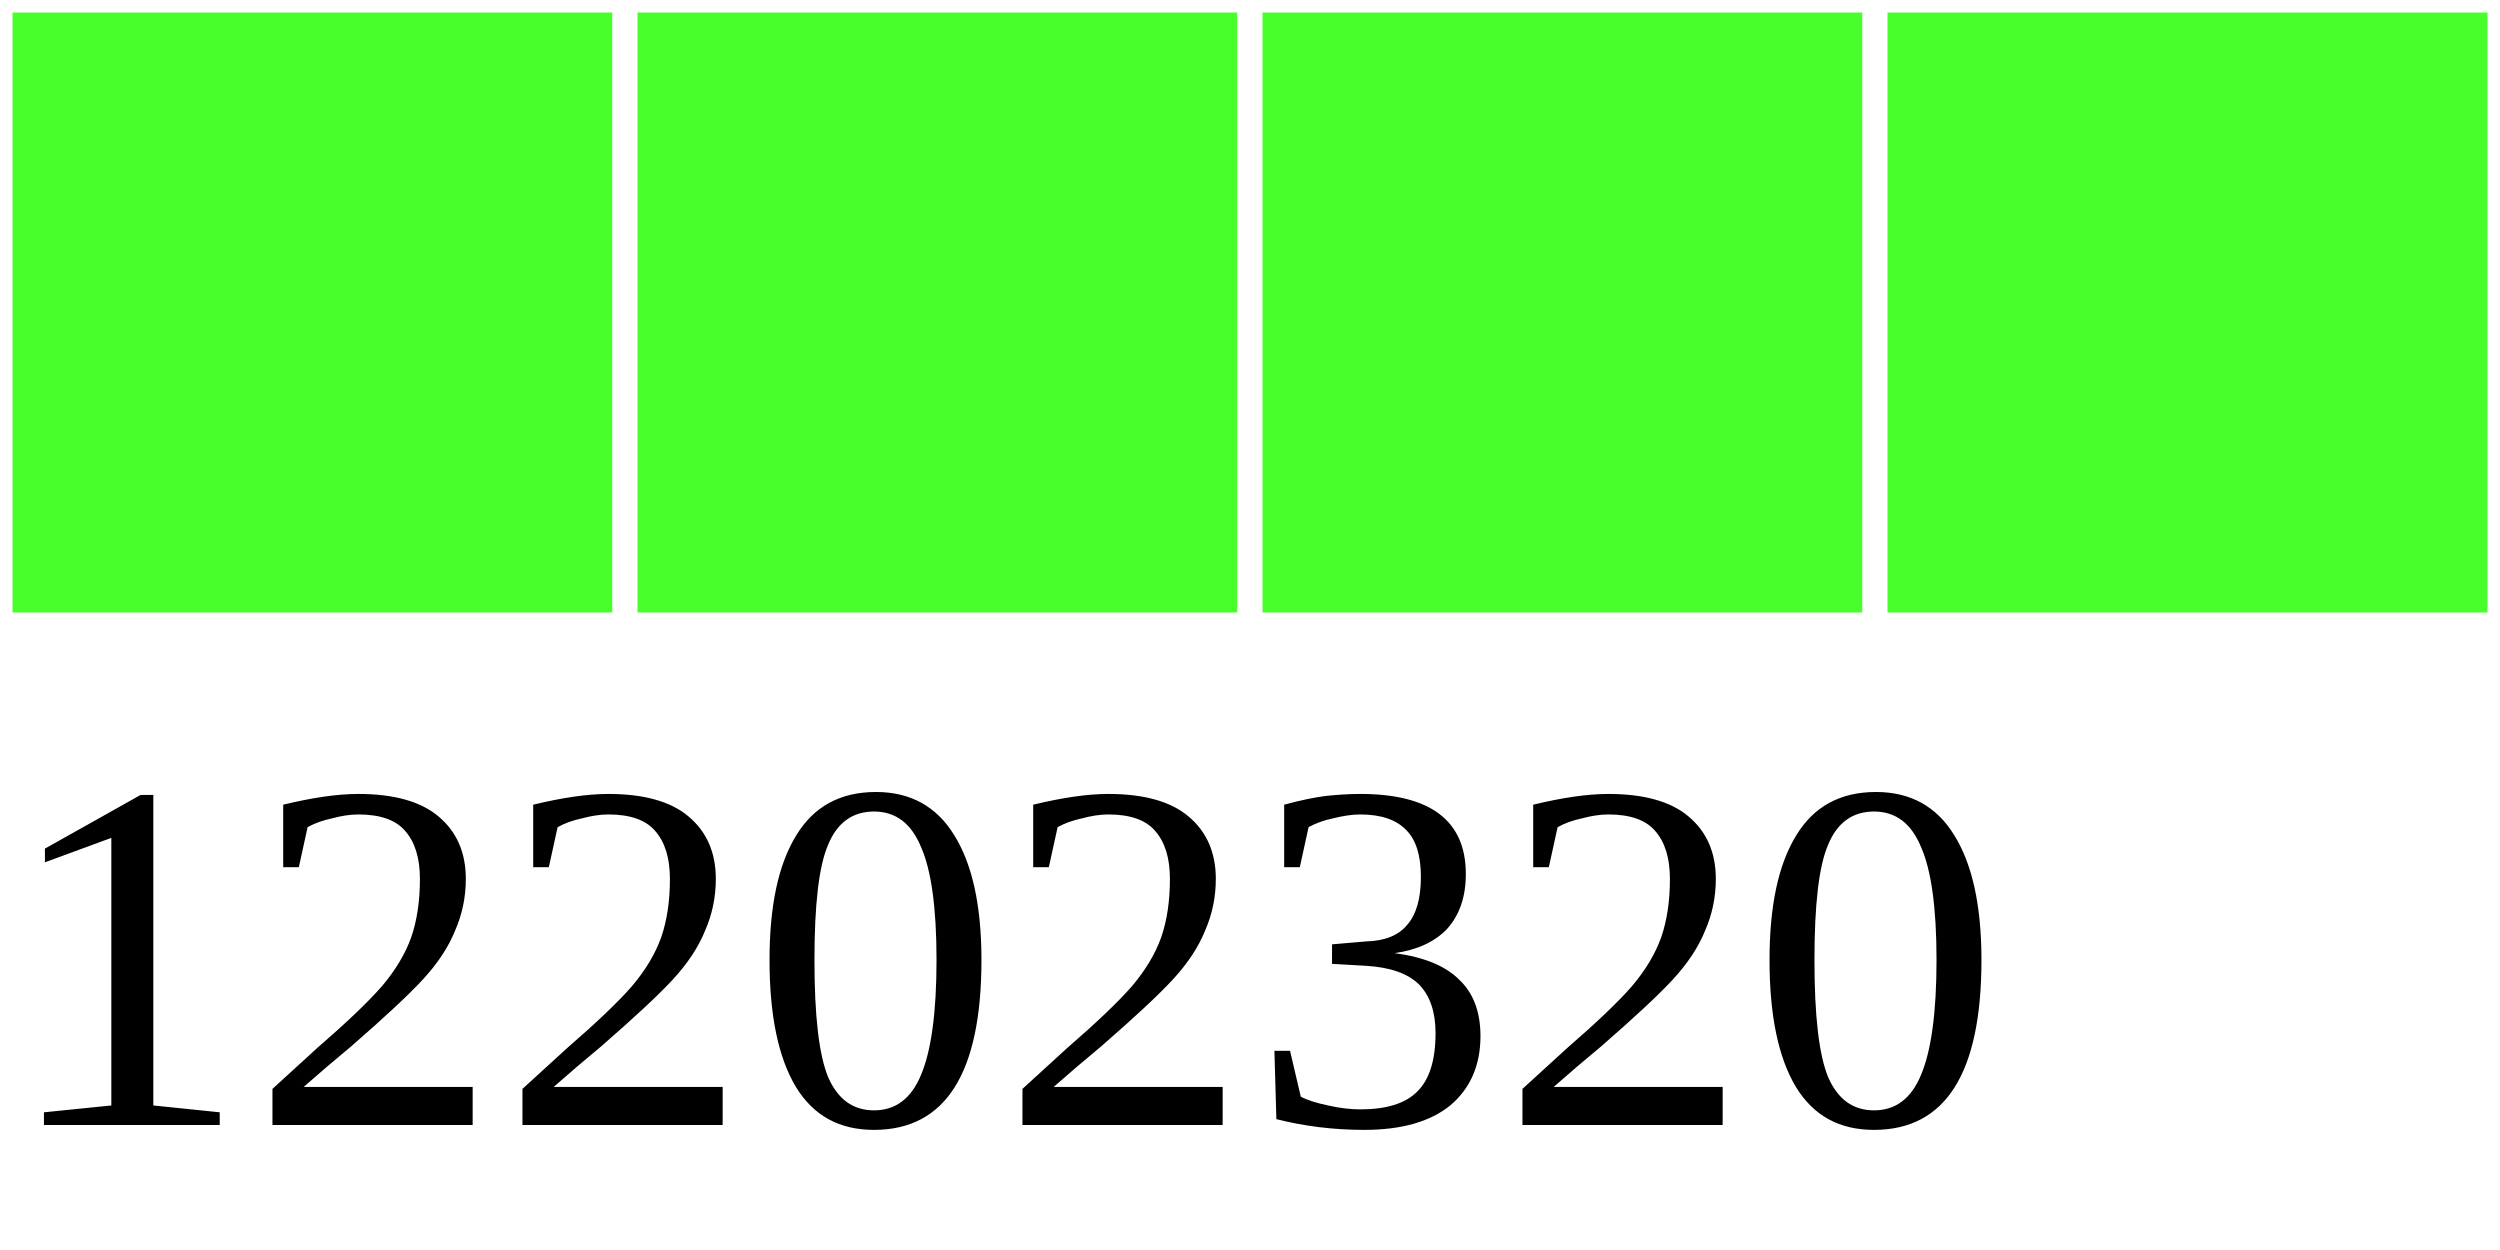
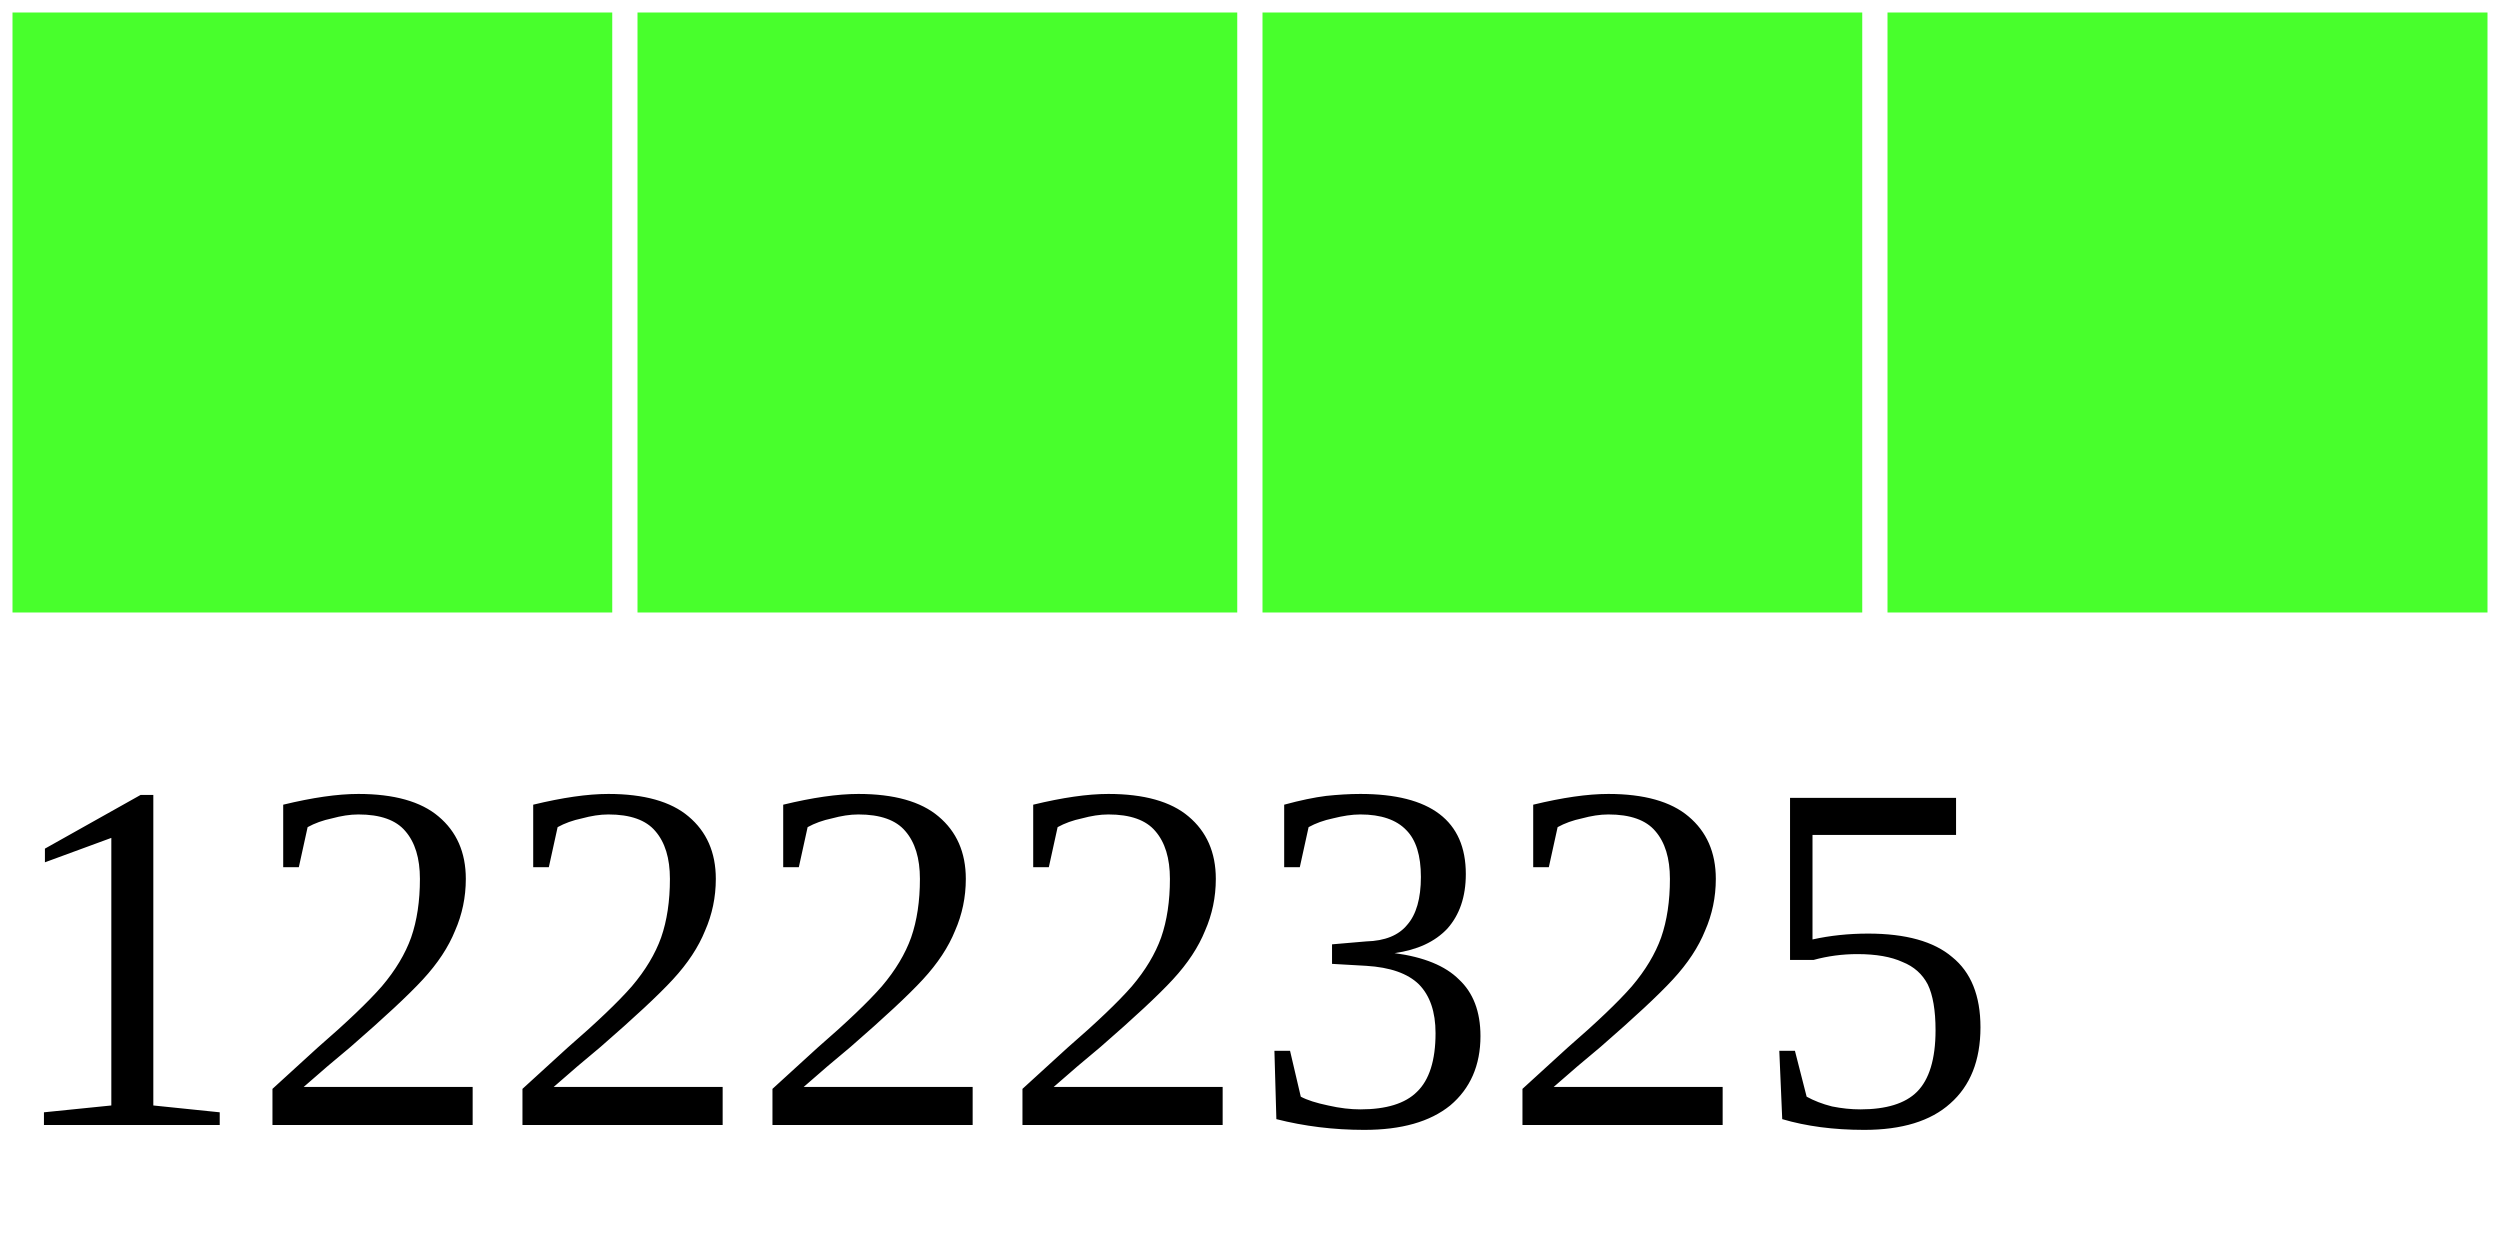
<svg xmlns="http://www.w3.org/2000/svg" width="40" height="20">
  <g>
    <rect width="10" height="10" style="fill:#48FF2C;stroke-width:0.4;stroke:rgb(255,255,255)" x="0" />
    <rect width="10" height="10" style="fill:#48FF2C;stroke-width:0.4;stroke:rgb(255,255,255)" x="10" />
    <rect width="10" height="10" style="fill:#48FF2C;stroke-width:0.4;stroke:rgb(255,255,255)" x="20" />
    <rect width="10" height="10" style="fill:#48FF2C;stroke-width:0.4;stroke:rgb(255,255,255)" x="30" />
-     <text x="0" y="18" fill="black" font-size="8">12202320</text>
+     <text x="0" y="18" fill="black" font-size="8">12222325</text>
  </g>
</svg>
